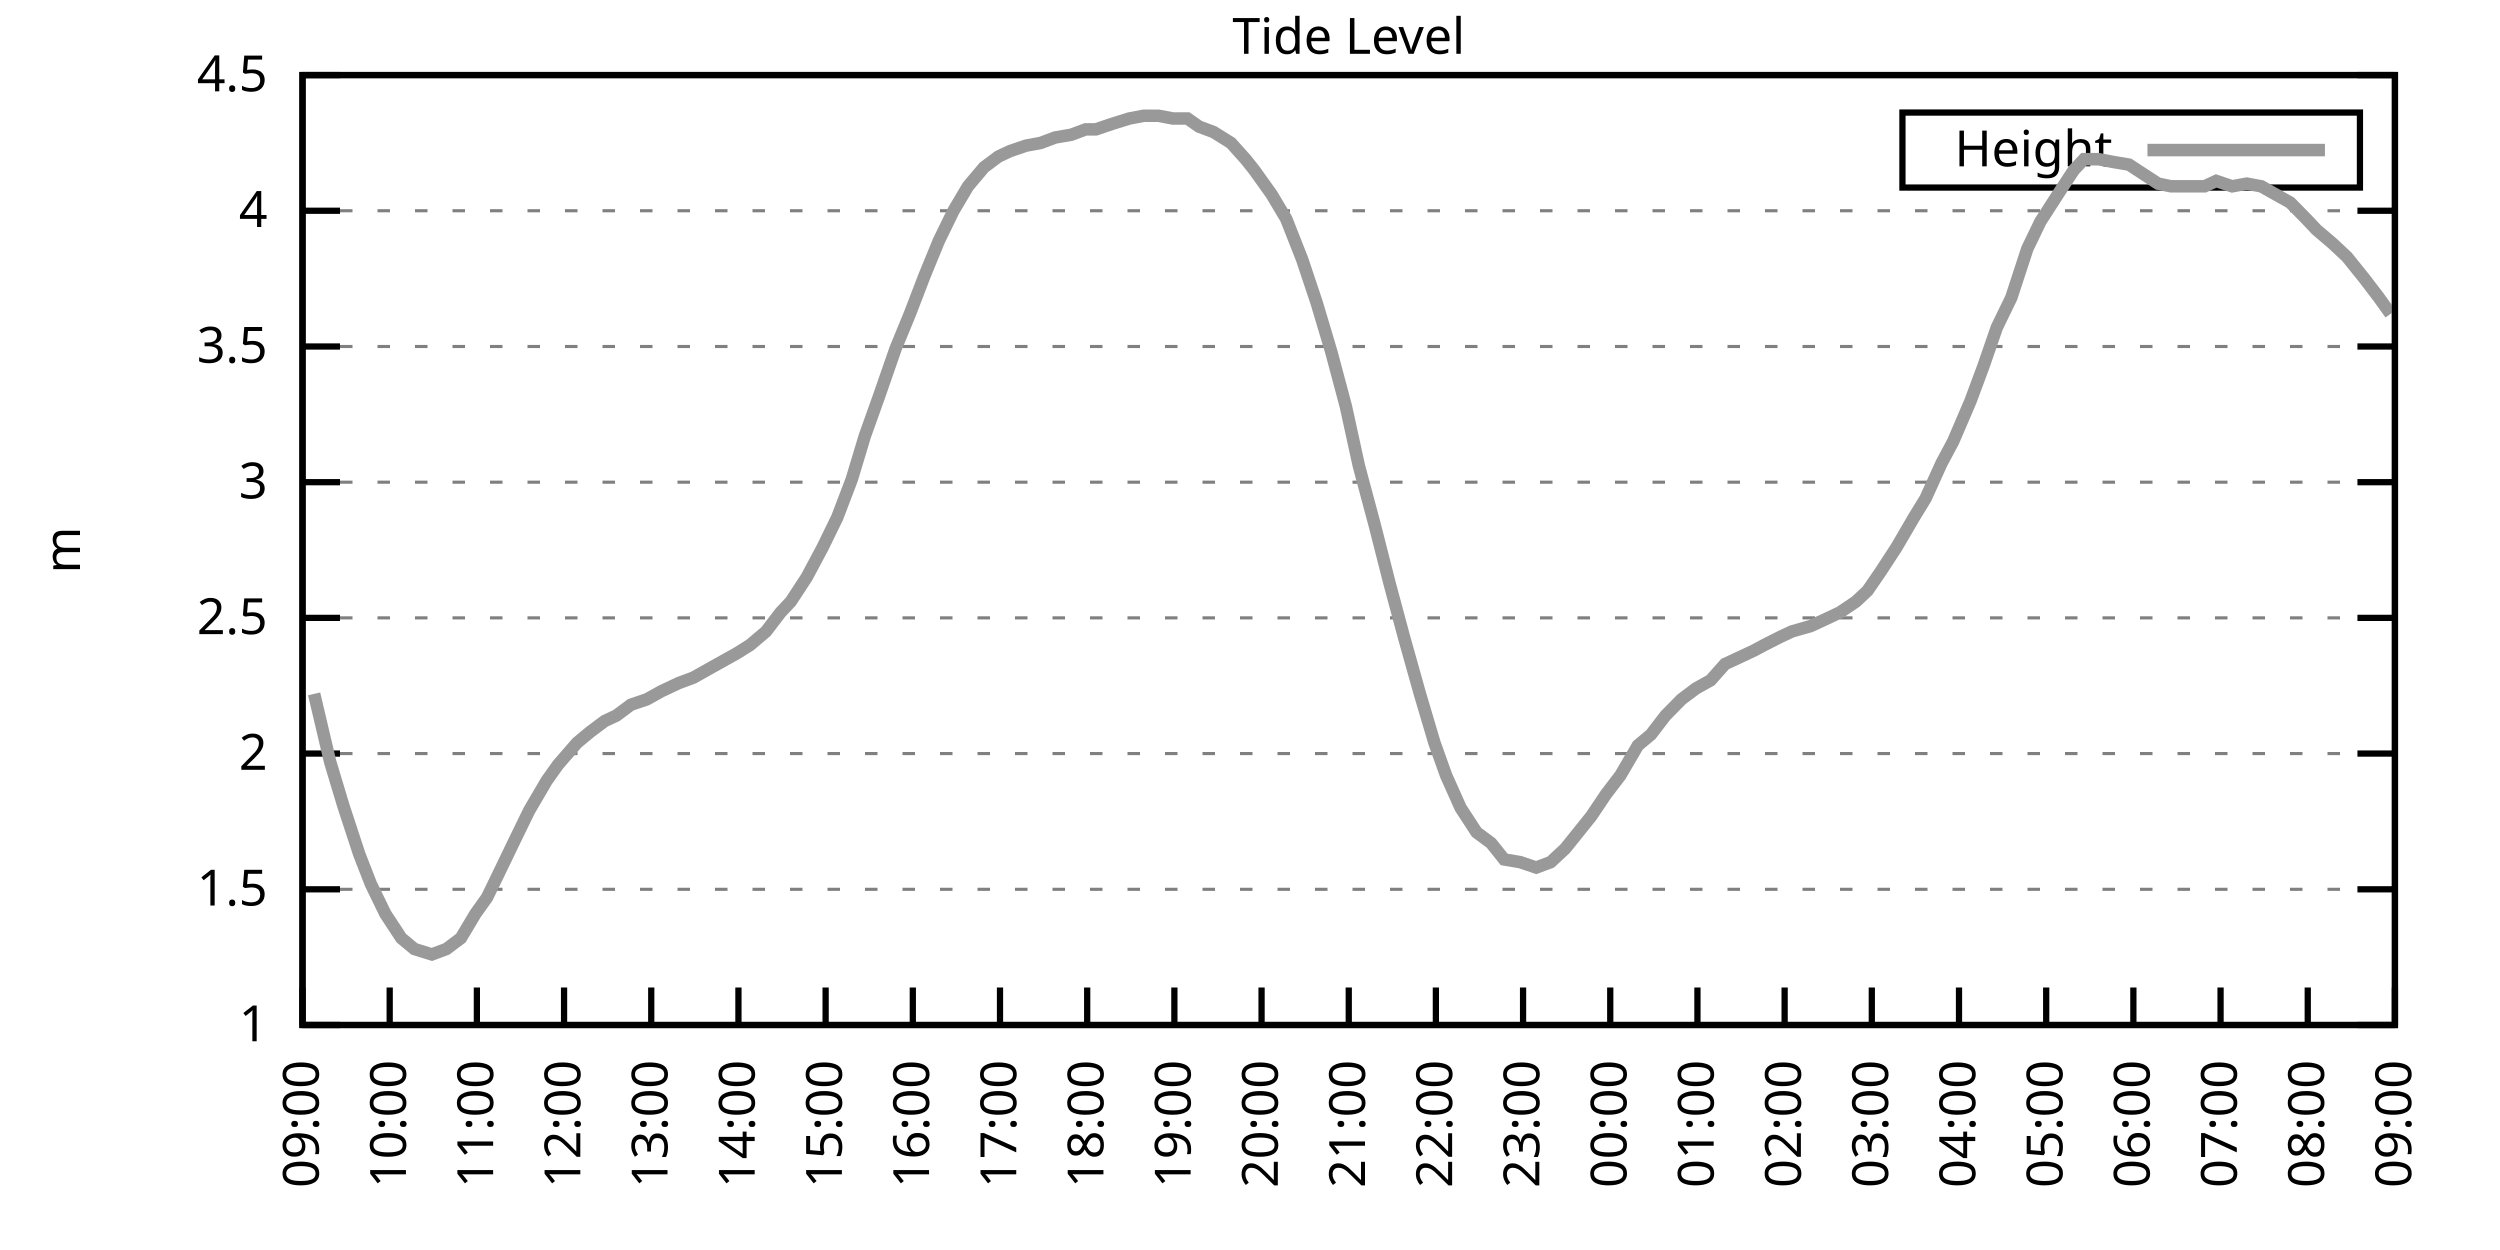
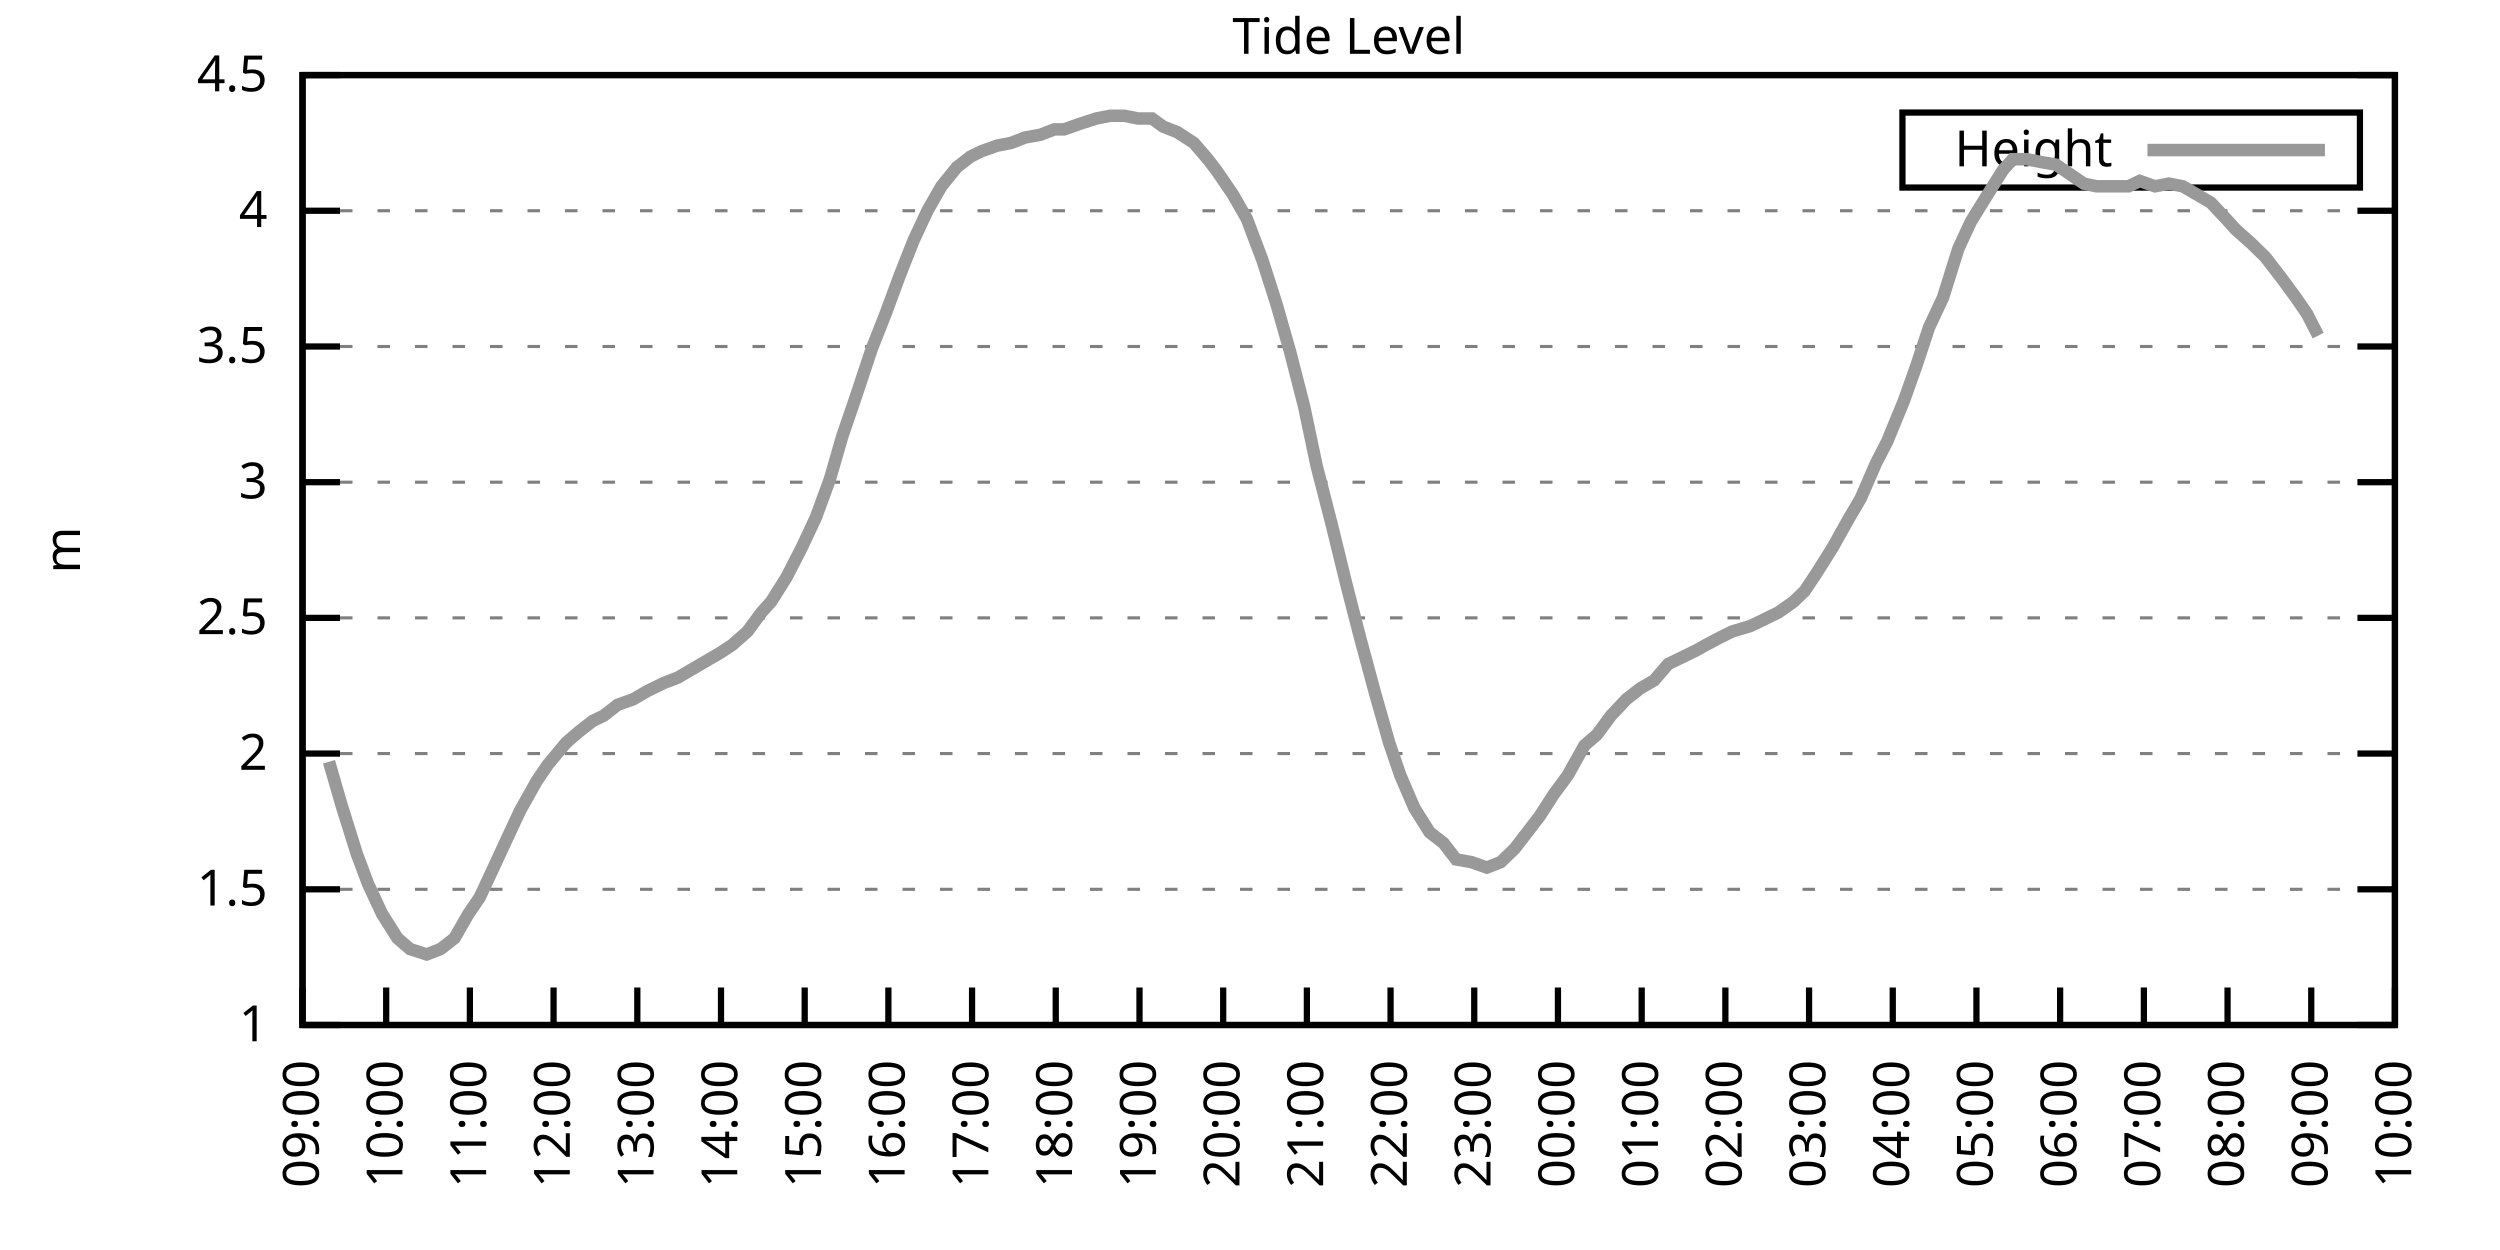
<svg xmlns="http://www.w3.org/2000/svg" xmlns:xlink="http://www.w3.org/1999/xlink" width="400" height="200" viewBox="0 0 400 200">
  <g id="gnuplot_canvas">
    <rect x="0" y="0" width="400" height="200" fill="none" />
    <defs>
      <circle id="gpDot" r="0.5" stroke-width="0.5" stroke="currentColor" />
      <path id="gpPt0" stroke-width="0.333" stroke="currentColor" d="M-1,0 h2 M0,-1 v2" />
      <path id="gpPt1" stroke-width="0.333" stroke="currentColor" d="M-1,-1 L1,1 M1,-1 L-1,1" />
      <path id="gpPt2" stroke-width="0.333" stroke="currentColor" d="M-1,0 L1,0 M0,-1 L0,1 M-1,-1 L1,1 M-1,1 L1,-1" />
      <rect id="gpPt3" stroke-width="0.333" stroke="currentColor" x="-1" y="-1" width="2" height="2" />
      <rect id="gpPt4" stroke-width="0.333" stroke="currentColor" fill="currentColor" x="-1" y="-1" width="2" height="2" />
      <circle id="gpPt5" stroke-width="0.333" stroke="currentColor" cx="0" cy="0" r="1" />
      <use xlink:href="#gpPt5" id="gpPt6" fill="currentColor" stroke="none" />
      <path id="gpPt7" stroke-width="0.333" stroke="currentColor" d="M0,-1.33 L-1.33,0.67 L1.33,0.67 z" />
      <use xlink:href="#gpPt7" id="gpPt8" fill="currentColor" stroke="none" />
      <use xlink:href="#gpPt7" id="gpPt9" stroke="currentColor" transform="rotate(180)" />
      <use xlink:href="#gpPt9" id="gpPt10" fill="currentColor" stroke="none" />
      <use xlink:href="#gpPt3" id="gpPt11" stroke="currentColor" transform="rotate(45)" />
      <use xlink:href="#gpPt11" id="gpPt12" fill="currentColor" stroke="none" />
      <path id="gpPt13" stroke-width="0.333" stroke="currentColor" d="M0,1.330 L1.265,0.411 L0.782,-1.067 L-0.782,-1.076 L-1.265,0.411 z" />
      <use xlink:href="#gpPt13" id="gpPt14" fill="currentColor" stroke="none" />
      <filter id="textbox" filterUnits="objectBoundingBox" x="0" y="0" height="1" width="1">
        <feFlood flood-color="white" flood-opacity="1" result="bgnd" />
        <feComposite in="SourceGraphic" in2="bgnd" operator="atop" />
      </filter>
      <filter id="greybox" filterUnits="objectBoundingBox" x="0" y="0" height="1" width="1">
        <feFlood flood-color="lightgrey" flood-opacity="1" result="grey" />
        <feComposite in="SourceGraphic" in2="grey" operator="atop" />
      </filter>
    </defs>
    <g fill="none" color="white" stroke="currentColor" stroke-width="1.00" stroke-linecap="butt" stroke-linejoin="miter">
</g>
    <g fill="none" color="black" stroke="currentColor" stroke-width="1.00" stroke-linecap="butt" stroke-linejoin="miter">
      <g stroke="none" shape-rendering="crispEdges">
        <polygon fill="rgb(255, 255, 255)" points="48.40,164.00 383.18,164.00 383.18,12.02 48.40,12.02 " />
      </g>
    </g>
    <g fill="none" color="black" stroke="currentColor" stroke-width="1.00" stroke-linecap="butt" stroke-linejoin="miter">
</g>
    <g fill="none" color="black" stroke="black" stroke-width="0.50" stroke-linecap="butt" stroke-linejoin="miter">
</g>
    <g fill="none" color="gray" stroke="currentColor" stroke-width="0.50" stroke-linecap="butt" stroke-linejoin="miter">
      <path stroke="gray" stroke-dasharray="2,4" class="gridline" d="M48.40,164.00 L383.19,164.00  " />
    </g>
    <g fill="none" color="gray" stroke="gray" stroke-width="1.00" stroke-linecap="butt" stroke-linejoin="miter">
</g>
    <g fill="none" color="black" stroke="currentColor" stroke-width="1.00" stroke-linecap="butt" stroke-linejoin="miter">
      <path stroke="black" d="M48.40,164.00 L54.40,164.00 M383.19,164.00 L377.19,164.00  " />
      <g transform="translate(42.80,166.60)" stroke="none" fill="black" font-family="Sans" font-size="8.00" text-anchor="end">
        <text>
          <tspan font-family="Sans"> 1</tspan>
        </text>
      </g>
    </g>
    <g fill="none" color="black" stroke="currentColor" stroke-width="1.00" stroke-linecap="butt" stroke-linejoin="miter">
</g>
    <g fill="none" color="black" stroke="black" stroke-width="0.50" stroke-linecap="butt" stroke-linejoin="miter">
</g>
    <g fill="none" color="gray" stroke="currentColor" stroke-width="0.50" stroke-linecap="butt" stroke-linejoin="miter">
      <path stroke="gray" stroke-dasharray="2,4" class="gridline" d="M48.40,142.29 L383.19,142.29  " />
    </g>
    <g fill="none" color="gray" stroke="gray" stroke-width="1.00" stroke-linecap="butt" stroke-linejoin="miter">
</g>
    <g fill="none" color="black" stroke="currentColor" stroke-width="1.00" stroke-linecap="butt" stroke-linejoin="miter">
      <path stroke="black" d="M48.40,142.29 L54.40,142.29 M383.19,142.29 L377.19,142.29  " />
      <g transform="translate(42.80,144.89)" stroke="none" fill="black" font-family="Sans" font-size="8.00" text-anchor="end">
        <text>
          <tspan font-family="Sans"> 1.5</tspan>
        </text>
      </g>
    </g>
    <g fill="none" color="black" stroke="currentColor" stroke-width="1.00" stroke-linecap="butt" stroke-linejoin="miter">
</g>
    <g fill="none" color="black" stroke="black" stroke-width="0.50" stroke-linecap="butt" stroke-linejoin="miter">
</g>
    <g fill="none" color="gray" stroke="currentColor" stroke-width="0.50" stroke-linecap="butt" stroke-linejoin="miter">
      <path stroke="gray" stroke-dasharray="2,4" class="gridline" d="M48.40,120.57 L383.19,120.57  " />
    </g>
    <g fill="none" color="gray" stroke="gray" stroke-width="1.00" stroke-linecap="butt" stroke-linejoin="miter">
</g>
    <g fill="none" color="black" stroke="currentColor" stroke-width="1.00" stroke-linecap="butt" stroke-linejoin="miter">
      <path stroke="black" d="M48.40,120.57 L54.40,120.57 M383.19,120.57 L377.19,120.57  " />
      <g transform="translate(42.80,123.17)" stroke="none" fill="black" font-family="Sans" font-size="8.00" text-anchor="end">
        <text>
          <tspan font-family="Sans"> 2</tspan>
        </text>
      </g>
    </g>
    <g fill="none" color="black" stroke="currentColor" stroke-width="1.00" stroke-linecap="butt" stroke-linejoin="miter">
</g>
    <g fill="none" color="black" stroke="black" stroke-width="0.50" stroke-linecap="butt" stroke-linejoin="miter">
</g>
    <g fill="none" color="gray" stroke="currentColor" stroke-width="0.50" stroke-linecap="butt" stroke-linejoin="miter">
      <path stroke="gray" stroke-dasharray="2,4" class="gridline" d="M48.40,98.86 L383.19,98.86  " />
    </g>
    <g fill="none" color="gray" stroke="gray" stroke-width="1.00" stroke-linecap="butt" stroke-linejoin="miter">
</g>
    <g fill="none" color="black" stroke="currentColor" stroke-width="1.00" stroke-linecap="butt" stroke-linejoin="miter">
      <path stroke="black" d="M48.40,98.86 L54.40,98.86 M383.19,98.86 L377.19,98.86  " />
      <g transform="translate(42.80,101.46)" stroke="none" fill="black" font-family="Sans" font-size="8.00" text-anchor="end">
        <text>
          <tspan font-family="Sans"> 2.5</tspan>
        </text>
      </g>
    </g>
    <g fill="none" color="black" stroke="currentColor" stroke-width="1.00" stroke-linecap="butt" stroke-linejoin="miter">
</g>
    <g fill="none" color="black" stroke="black" stroke-width="0.50" stroke-linecap="butt" stroke-linejoin="miter">
</g>
    <g fill="none" color="gray" stroke="currentColor" stroke-width="0.50" stroke-linecap="butt" stroke-linejoin="miter">
      <path stroke="gray" stroke-dasharray="2,4" class="gridline" d="M48.40,77.15 L383.19,77.15  " />
    </g>
    <g fill="none" color="gray" stroke="gray" stroke-width="1.00" stroke-linecap="butt" stroke-linejoin="miter">
</g>
    <g fill="none" color="black" stroke="currentColor" stroke-width="1.00" stroke-linecap="butt" stroke-linejoin="miter">
      <path stroke="black" d="M48.40,77.15 L54.40,77.15 M383.19,77.15 L377.19,77.15  " />
      <g transform="translate(42.80,79.75)" stroke="none" fill="black" font-family="Sans" font-size="8.00" text-anchor="end">
        <text>
          <tspan font-family="Sans"> 3</tspan>
        </text>
      </g>
    </g>
    <g fill="none" color="black" stroke="currentColor" stroke-width="1.00" stroke-linecap="butt" stroke-linejoin="miter">
</g>
    <g fill="none" color="black" stroke="black" stroke-width="0.50" stroke-linecap="butt" stroke-linejoin="miter">
</g>
    <g fill="none" color="gray" stroke="currentColor" stroke-width="0.50" stroke-linecap="butt" stroke-linejoin="miter">
      <path stroke="gray" stroke-dasharray="2,4" class="gridline" d="M48.40,55.44 L383.19,55.44  " />
    </g>
    <g fill="none" color="gray" stroke="gray" stroke-width="1.00" stroke-linecap="butt" stroke-linejoin="miter">
</g>
    <g fill="none" color="black" stroke="currentColor" stroke-width="1.00" stroke-linecap="butt" stroke-linejoin="miter">
      <path stroke="black" d="M48.40,55.44 L54.40,55.44 M383.19,55.44 L377.19,55.44  " />
      <g transform="translate(42.80,58.04)" stroke="none" fill="black" font-family="Sans" font-size="8.00" text-anchor="end">
        <text>
          <tspan font-family="Sans"> 3.5</tspan>
        </text>
      </g>
    </g>
    <g fill="none" color="black" stroke="currentColor" stroke-width="1.00" stroke-linecap="butt" stroke-linejoin="miter">
</g>
    <g fill="none" color="black" stroke="black" stroke-width="0.50" stroke-linecap="butt" stroke-linejoin="miter">
</g>
    <g fill="none" color="gray" stroke="currentColor" stroke-width="0.50" stroke-linecap="butt" stroke-linejoin="miter">
      <path stroke="gray" stroke-dasharray="2,4" class="gridline" d="M48.40,33.72 L383.19,33.72  " />
    </g>
    <g fill="none" color="gray" stroke="gray" stroke-width="1.00" stroke-linecap="butt" stroke-linejoin="miter">
</g>
    <g fill="none" color="black" stroke="currentColor" stroke-width="1.00" stroke-linecap="butt" stroke-linejoin="miter">
      <path stroke="black" d="M48.40,33.72 L54.40,33.72 M383.19,33.72 L377.19,33.72  " />
      <g transform="translate(42.80,36.32)" stroke="none" fill="black" font-family="Sans" font-size="8.00" text-anchor="end">
        <text>
          <tspan font-family="Sans"> 4</tspan>
        </text>
      </g>
    </g>
    <g fill="none" color="black" stroke="currentColor" stroke-width="1.00" stroke-linecap="butt" stroke-linejoin="miter">
</g>
    <g fill="none" color="black" stroke="black" stroke-width="0.50" stroke-linecap="butt" stroke-linejoin="miter">
</g>
    <g fill="none" color="gray" stroke="currentColor" stroke-width="0.50" stroke-linecap="butt" stroke-linejoin="miter">
      <path stroke="gray" stroke-dasharray="2,4" class="gridline" d="M48.40,12.01 L383.19,12.01  " />
    </g>
    <g fill="none" color="gray" stroke="gray" stroke-width="1.00" stroke-linecap="butt" stroke-linejoin="miter">
</g>
    <g fill="none" color="black" stroke="currentColor" stroke-width="1.00" stroke-linecap="butt" stroke-linejoin="miter">
      <path stroke="black" d="M48.40,12.01 L54.40,12.01 M383.19,12.01 L377.19,12.01  " />
      <g transform="translate(42.80,14.61)" stroke="none" fill="black" font-family="Sans" font-size="8.00" text-anchor="end">
        <text>
          <tspan font-family="Sans"> 4.5</tspan>
        </text>
      </g>
    </g>
    <g fill="none" color="black" stroke="currentColor" stroke-width="1.00" stroke-linecap="butt" stroke-linejoin="miter">
      <path stroke="black" d="M48.40,164.00 L48.40,158.00  " />
      <g transform="translate(51.00,169.60) rotate(270.00)" stroke="none" fill="black" font-family="Sans" font-size="8.00" text-anchor="end">
        <text>
          <tspan font-family="Sans">09:00</tspan>
        </text>
      </g>
    </g>
    <g fill="none" color="black" stroke="currentColor" stroke-width="1.00" stroke-linecap="butt" stroke-linejoin="miter">
-       <path stroke="black" d="M62.35,164.00 L62.35,158.00  " />
-       <g transform="translate(64.95,169.60) rotate(270.00)" stroke="none" fill="black" font-family="Sans" font-size="8.00" text-anchor="end">
+       <path stroke="black" d="M61.79,164.00 L61.79,158.00  " />
+       <g transform="translate(64.39,169.60) rotate(270.00)" stroke="none" fill="black" font-family="Sans" font-size="8.00" text-anchor="end">
        <text>
          <tspan font-family="Sans">10:00</tspan>
        </text>
      </g>
    </g>
    <g fill="none" color="black" stroke="currentColor" stroke-width="1.00" stroke-linecap="butt" stroke-linejoin="miter">
-       <path stroke="black" d="M76.30,164.00 L76.30,158.00  " />
-       <g transform="translate(78.90,169.60) rotate(270.00)" stroke="none" fill="black" font-family="Sans" font-size="8.00" text-anchor="end">
+       <path stroke="black" d="M75.18,164.00 L75.18,158.00  " />
+       <g transform="translate(77.78,169.60) rotate(270.00)" stroke="none" fill="black" font-family="Sans" font-size="8.00" text-anchor="end">
        <text>
          <tspan font-family="Sans">11:00</tspan>
        </text>
      </g>
    </g>
    <g fill="none" color="black" stroke="currentColor" stroke-width="1.00" stroke-linecap="butt" stroke-linejoin="miter">
-       <path stroke="black" d="M90.25,164.00 L90.25,158.00  " />
-       <g transform="translate(92.85,169.60) rotate(270.00)" stroke="none" fill="black" font-family="Sans" font-size="8.00" text-anchor="end">
+       <path stroke="black" d="M88.57,164.00 L88.57,158.00  " />
+       <g transform="translate(91.17,169.60) rotate(270.00)" stroke="none" fill="black" font-family="Sans" font-size="8.00" text-anchor="end">
        <text>
          <tspan font-family="Sans">12:00</tspan>
        </text>
      </g>
    </g>
    <g fill="none" color="black" stroke="currentColor" stroke-width="1.00" stroke-linecap="butt" stroke-linejoin="miter">
-       <path stroke="black" d="M104.20,164.00 L104.20,158.00  " />
-       <g transform="translate(106.80,169.60) rotate(270.00)" stroke="none" fill="black" font-family="Sans" font-size="8.00" text-anchor="end">
+       <path stroke="black" d="M101.97,164.00 L101.97,158.00  " />
+       <g transform="translate(104.57,169.60) rotate(270.00)" stroke="none" fill="black" font-family="Sans" font-size="8.00" text-anchor="end">
        <text>
          <tspan font-family="Sans">13:00</tspan>
        </text>
      </g>
    </g>
    <g fill="none" color="black" stroke="currentColor" stroke-width="1.00" stroke-linecap="butt" stroke-linejoin="miter">
-       <path stroke="black" d="M118.15,164.00 L118.15,158.00  " />
-       <g transform="translate(120.75,169.60) rotate(270.00)" stroke="none" fill="black" font-family="Sans" font-size="8.00" text-anchor="end">
+       <path stroke="black" d="M115.36,164.00 L115.36,158.00  " />
+       <g transform="translate(117.96,169.60) rotate(270.00)" stroke="none" fill="black" font-family="Sans" font-size="8.00" text-anchor="end">
        <text>
          <tspan font-family="Sans">14:00</tspan>
        </text>
      </g>
    </g>
    <g fill="none" color="black" stroke="currentColor" stroke-width="1.00" stroke-linecap="butt" stroke-linejoin="miter">
-       <path stroke="black" d="M132.10,164.00 L132.10,158.00  " />
-       <g transform="translate(134.70,169.60) rotate(270.00)" stroke="none" fill="black" font-family="Sans" font-size="8.00" text-anchor="end">
+       <path stroke="black" d="M128.75,164.00 L128.75,158.00  " />
+       <g transform="translate(131.35,169.60) rotate(270.00)" stroke="none" fill="black" font-family="Sans" font-size="8.00" text-anchor="end">
        <text>
          <tspan font-family="Sans">15:00</tspan>
        </text>
      </g>
    </g>
    <g fill="none" color="black" stroke="currentColor" stroke-width="1.00" stroke-linecap="butt" stroke-linejoin="miter">
-       <path stroke="black" d="M146.05,164.00 L146.05,158.00  " />
-       <g transform="translate(148.65,169.60) rotate(270.00)" stroke="none" fill="black" font-family="Sans" font-size="8.00" text-anchor="end">
+       <path stroke="black" d="M142.14,164.00 L142.14,158.00  " />
+       <g transform="translate(144.74,169.60) rotate(270.00)" stroke="none" fill="black" font-family="Sans" font-size="8.00" text-anchor="end">
        <text>
          <tspan font-family="Sans">16:00</tspan>
        </text>
      </g>
    </g>
    <g fill="none" color="black" stroke="currentColor" stroke-width="1.00" stroke-linecap="butt" stroke-linejoin="miter">
-       <path stroke="black" d="M160.00,164.00 L160.00,158.00  " />
-       <g transform="translate(162.60,169.60) rotate(270.00)" stroke="none" fill="black" font-family="Sans" font-size="8.00" text-anchor="end">
+       <path stroke="black" d="M155.53,164.00 L155.53,158.00  " />
+       <g transform="translate(158.13,169.60) rotate(270.00)" stroke="none" fill="black" font-family="Sans" font-size="8.00" text-anchor="end">
        <text>
          <tspan font-family="Sans">17:00</tspan>
        </text>
      </g>
    </g>
    <g fill="none" color="black" stroke="currentColor" stroke-width="1.00" stroke-linecap="butt" stroke-linejoin="miter">
-       <path stroke="black" d="M173.95,164.00 L173.95,158.00  " />
-       <g transform="translate(176.55,169.60) rotate(270.00)" stroke="none" fill="black" font-family="Sans" font-size="8.00" text-anchor="end">
+       <path stroke="black" d="M168.92,164.00 L168.92,158.00  " />
+       <g transform="translate(171.52,169.60) rotate(270.00)" stroke="none" fill="black" font-family="Sans" font-size="8.00" text-anchor="end">
        <text>
          <tspan font-family="Sans">18:00</tspan>
        </text>
      </g>
    </g>
    <g fill="none" color="black" stroke="currentColor" stroke-width="1.00" stroke-linecap="butt" stroke-linejoin="miter">
-       <path stroke="black" d="M187.90,164.00 L187.90,158.00  " />
-       <g transform="translate(190.50,169.60) rotate(270.00)" stroke="none" fill="black" font-family="Sans" font-size="8.00" text-anchor="end">
+       <path stroke="black" d="M182.32,164.00 L182.32,158.00  " />
+       <g transform="translate(184.92,169.60) rotate(270.00)" stroke="none" fill="black" font-family="Sans" font-size="8.00" text-anchor="end">
        <text>
          <tspan font-family="Sans">19:00</tspan>
        </text>
      </g>
    </g>
    <g fill="none" color="black" stroke="currentColor" stroke-width="1.00" stroke-linecap="butt" stroke-linejoin="miter">
-       <path stroke="black" d="M201.85,164.00 L201.85,158.00  " />
-       <g transform="translate(204.45,169.60) rotate(270.00)" stroke="none" fill="black" font-family="Sans" font-size="8.00" text-anchor="end">
+       <path stroke="black" d="M195.71,164.00 L195.71,158.00  " />
+       <g transform="translate(198.31,169.60) rotate(270.00)" stroke="none" fill="black" font-family="Sans" font-size="8.00" text-anchor="end">
        <text>
          <tspan font-family="Sans">20:00</tspan>
        </text>
      </g>
    </g>
    <g fill="none" color="black" stroke="currentColor" stroke-width="1.00" stroke-linecap="butt" stroke-linejoin="miter">
-       <path stroke="black" d="M215.80,164.00 L215.80,158.00  " />
-       <g transform="translate(218.40,169.60) rotate(270.00)" stroke="none" fill="black" font-family="Sans" font-size="8.00" text-anchor="end">
+       <path stroke="black" d="M209.10,164.00 L209.10,158.00  " />
+       <g transform="translate(211.70,169.60) rotate(270.00)" stroke="none" fill="black" font-family="Sans" font-size="8.00" text-anchor="end">
        <text>
          <tspan font-family="Sans">21:00</tspan>
        </text>
      </g>
    </g>
    <g fill="none" color="black" stroke="currentColor" stroke-width="1.00" stroke-linecap="butt" stroke-linejoin="miter">
-       <path stroke="black" d="M229.74,164.00 L229.74,158.00  " />
-       <g transform="translate(232.34,169.60) rotate(270.00)" stroke="none" fill="black" font-family="Sans" font-size="8.00" text-anchor="end">
+       <path stroke="black" d="M222.49,164.00 L222.49,158.00  " />
+       <g transform="translate(225.09,169.60) rotate(270.00)" stroke="none" fill="black" font-family="Sans" font-size="8.00" text-anchor="end">
        <text>
          <tspan font-family="Sans">22:00</tspan>
        </text>
      </g>
    </g>
    <g fill="none" color="black" stroke="currentColor" stroke-width="1.00" stroke-linecap="butt" stroke-linejoin="miter">
-       <path stroke="black" d="M243.69,164.00 L243.69,158.00  " />
-       <g transform="translate(246.29,169.60) rotate(270.00)" stroke="none" fill="black" font-family="Sans" font-size="8.00" text-anchor="end">
+       <path stroke="black" d="M235.88,164.00 L235.88,158.00  " />
+       <g transform="translate(238.48,169.60) rotate(270.00)" stroke="none" fill="black" font-family="Sans" font-size="8.00" text-anchor="end">
        <text>
          <tspan font-family="Sans">23:00</tspan>
        </text>
      </g>
    </g>
    <g fill="none" color="black" stroke="currentColor" stroke-width="1.00" stroke-linecap="butt" stroke-linejoin="miter">
-       <path stroke="black" d="M257.64,164.00 L257.64,158.00  " />
-       <g transform="translate(260.24,169.60) rotate(270.00)" stroke="none" fill="black" font-family="Sans" font-size="8.00" text-anchor="end">
+       <path stroke="black" d="M249.27,164.00 L249.27,158.00  " />
+       <g transform="translate(251.87,169.60) rotate(270.00)" stroke="none" fill="black" font-family="Sans" font-size="8.00" text-anchor="end">
        <text>
          <tspan font-family="Sans">00:00</tspan>
        </text>
      </g>
    </g>
    <g fill="none" color="black" stroke="currentColor" stroke-width="1.00" stroke-linecap="butt" stroke-linejoin="miter">
-       <path stroke="black" d="M271.59,164.00 L271.59,158.00  " />
-       <g transform="translate(274.19,169.60) rotate(270.00)" stroke="none" fill="black" font-family="Sans" font-size="8.00" text-anchor="end">
+       <path stroke="black" d="M262.67,164.00 L262.67,158.00  " />
+       <g transform="translate(265.27,169.60) rotate(270.00)" stroke="none" fill="black" font-family="Sans" font-size="8.00" text-anchor="end">
        <text>
          <tspan font-family="Sans">01:00</tspan>
        </text>
      </g>
    </g>
    <g fill="none" color="black" stroke="currentColor" stroke-width="1.00" stroke-linecap="butt" stroke-linejoin="miter">
-       <path stroke="black" d="M285.54,164.00 L285.54,158.00  " />
-       <g transform="translate(288.14,169.60) rotate(270.00)" stroke="none" fill="black" font-family="Sans" font-size="8.00" text-anchor="end">
+       <path stroke="black" d="M276.06,164.00 L276.06,158.00  " />
+       <g transform="translate(278.66,169.60) rotate(270.00)" stroke="none" fill="black" font-family="Sans" font-size="8.00" text-anchor="end">
        <text>
          <tspan font-family="Sans">02:00</tspan>
        </text>
      </g>
    </g>
    <g fill="none" color="black" stroke="currentColor" stroke-width="1.00" stroke-linecap="butt" stroke-linejoin="miter">
-       <path stroke="black" d="M299.49,164.00 L299.49,158.00  " />
-       <g transform="translate(302.09,169.60) rotate(270.00)" stroke="none" fill="black" font-family="Sans" font-size="8.00" text-anchor="end">
+       <path stroke="black" d="M289.45,164.00 L289.45,158.00  " />
+       <g transform="translate(292.05,169.60) rotate(270.00)" stroke="none" fill="black" font-family="Sans" font-size="8.00" text-anchor="end">
        <text>
          <tspan font-family="Sans">03:00</tspan>
        </text>
      </g>
    </g>
    <g fill="none" color="black" stroke="currentColor" stroke-width="1.00" stroke-linecap="butt" stroke-linejoin="miter">
-       <path stroke="black" d="M313.44,164.00 L313.44,158.00  " />
-       <g transform="translate(316.04,169.60) rotate(270.00)" stroke="none" fill="black" font-family="Sans" font-size="8.00" text-anchor="end">
+       <path stroke="black" d="M302.84,164.00 L302.84,158.00  " />
+       <g transform="translate(305.44,169.60) rotate(270.00)" stroke="none" fill="black" font-family="Sans" font-size="8.00" text-anchor="end">
        <text>
          <tspan font-family="Sans">04:00</tspan>
        </text>
      </g>
    </g>
    <g fill="none" color="black" stroke="currentColor" stroke-width="1.00" stroke-linecap="butt" stroke-linejoin="miter">
-       <path stroke="black" d="M327.39,164.00 L327.39,158.00  " />
-       <g transform="translate(329.99,169.60) rotate(270.00)" stroke="none" fill="black" font-family="Sans" font-size="8.00" text-anchor="end">
+       <path stroke="black" d="M316.23,164.00 L316.23,158.00  " />
+       <g transform="translate(318.83,169.60) rotate(270.00)" stroke="none" fill="black" font-family="Sans" font-size="8.00" text-anchor="end">
        <text>
          <tspan font-family="Sans">05:00</tspan>
        </text>
      </g>
    </g>
    <g fill="none" color="black" stroke="currentColor" stroke-width="1.00" stroke-linecap="butt" stroke-linejoin="miter">
-       <path stroke="black" d="M341.34,164.00 L341.34,158.00  " />
-       <g transform="translate(343.94,169.60) rotate(270.00)" stroke="none" fill="black" font-family="Sans" font-size="8.00" text-anchor="end">
+       <path stroke="black" d="M329.62,164.00 L329.62,158.00  " />
+       <g transform="translate(332.22,169.60) rotate(270.00)" stroke="none" fill="black" font-family="Sans" font-size="8.00" text-anchor="end">
        <text>
          <tspan font-family="Sans">06:00</tspan>
        </text>
      </g>
    </g>
    <g fill="none" color="black" stroke="currentColor" stroke-width="1.00" stroke-linecap="butt" stroke-linejoin="miter">
-       <path stroke="black" d="M355.29,164.00 L355.29,158.00  " />
-       <g transform="translate(357.89,169.60) rotate(270.00)" stroke="none" fill="black" font-family="Sans" font-size="8.00" text-anchor="end">
+       <path stroke="black" d="M343.02,164.00 L343.02,158.00  " />
+       <g transform="translate(345.62,169.60) rotate(270.00)" stroke="none" fill="black" font-family="Sans" font-size="8.00" text-anchor="end">
        <text>
          <tspan font-family="Sans">07:00</tspan>
        </text>
      </g>
    </g>
    <g fill="none" color="black" stroke="currentColor" stroke-width="1.00" stroke-linecap="butt" stroke-linejoin="miter">
-       <path stroke="black" d="M369.24,164.00 L369.24,158.00  " />
-       <g transform="translate(371.84,169.60) rotate(270.00)" stroke="none" fill="black" font-family="Sans" font-size="8.00" text-anchor="end">
+       <path stroke="black" d="M356.41,164.00 L356.41,158.00  " />
+       <g transform="translate(359.01,169.60) rotate(270.00)" stroke="none" fill="black" font-family="Sans" font-size="8.00" text-anchor="end">
        <text>
          <tspan font-family="Sans">08:00</tspan>
+         </text>
+       </g>
+     </g>
+     <g fill="none" color="black" stroke="currentColor" stroke-width="1.00" stroke-linecap="butt" stroke-linejoin="miter">
+       <path stroke="black" d="M369.80,164.00 L369.80,158.00  " />
+       <g transform="translate(372.40,169.60) rotate(270.00)" stroke="none" fill="black" font-family="Sans" font-size="8.00" text-anchor="end">
+         <text>
+           <tspan font-family="Sans">09:00</tspan>
        </text>
      </g>
    </g>
    <g fill="none" color="black" stroke="currentColor" stroke-width="1.00" stroke-linecap="butt" stroke-linejoin="miter">
      <path stroke="black" d="M383.19,164.00 L383.19,158.00  " />
      <g transform="translate(385.79,169.60) rotate(270.00)" stroke="none" fill="black" font-family="Sans" font-size="8.00" text-anchor="end">
        <text>
-           <tspan font-family="Sans">09:00</tspan>
+           <tspan font-family="Sans">10:00</tspan>
        </text>
      </g>
    </g>
    <g fill="none" color="black" stroke="currentColor" stroke-width="1.00" stroke-linecap="butt" stroke-linejoin="miter">
</g>
    <g fill="none" color="black" stroke="currentColor" stroke-width="1.00" stroke-linecap="butt" stroke-linejoin="miter">
      <path stroke="black" d="M48.40,12.01 L48.40,164.00 L383.19,164.00 L383.19,12.01 L48.40,12.01 Z  " />
    </g>
    <g fill="none" color="black" stroke="currentColor" stroke-width="1.00" stroke-linecap="butt" stroke-linejoin="miter">
</g>
    <g fill="none" color="black" stroke="currentColor" stroke-width="1.00" stroke-linecap="butt" stroke-linejoin="miter">
      <path stroke="black" d="M304.39,30.01 L304.39,18.01 L377.59,18.01 L377.59,30.01 L304.39,30.01 Z  " />
    </g>
    <g id="Tide_level_plot_1">
      <g fill="none" color="white" stroke="black" stroke-width="2.00" stroke-linecap="butt" stroke-linejoin="miter">
</g>
      <g fill="none" color="black" stroke="currentColor" stroke-width="2.00" stroke-linecap="butt" stroke-linejoin="miter">
        <g transform="translate(337.99,26.61)" stroke="none" fill="black" font-family="Sans" font-size="8.00" text-anchor="end">
          <text>
            <tspan font-family="Sans">Height</tspan>
          </text>
        </g>
      </g>
      <g fill="none" color="black" stroke="currentColor" stroke-width="2.00" stroke-linecap="butt" stroke-linejoin="miter">
-         <path stroke="rgb(153, 153, 153)" d="M343.59,24.01 L371.99,24.01 M50.26,111.02 L52.82,121.88 L54.91,128.83 L57.47,136.64 L59.33,141.42 L61.65,146.20   L64.21,150.10 L66.30,151.84 L69.09,152.71 L71.42,151.84 L73.74,150.10 L76.07,146.20 L77.93,143.59 L80.25,138.81   L82.34,134.47 L84.67,129.69 L87.46,124.92 L89.32,122.31 L92.34,118.84 L94.43,117.10 L96.76,115.36 L98.62,114.49   L100.94,112.76 L103.50,111.89 L105.83,110.59 L108.62,109.28 L110.94,108.42 L113.27,107.11 L115.59,105.81 L117.92,104.51   L120.01,103.20 L122.57,101.03 L124.89,97.99 L126.52,96.26 L129.08,92.35 L131.63,87.57 L133.96,82.79 L136.28,76.71   L138.37,69.77 L140.70,63.25 L143.26,55.87 L145.58,50.22 L147.91,44.15 L150.23,38.50 L152.56,33.72 L154.88,29.81   L157.44,26.77 L159.76,25.04 L161.62,24.17 L164.18,23.30 L166.51,22.87 L168.83,22.00 L171.39,21.56 L173.71,20.70   L175.34,20.70 L177.90,19.83 L180.69,18.96 L183.01,18.52 L185.34,18.52 L187.66,18.96 L189.99,18.96 L191.85,20.26   L194.17,21.13 L196.96,22.87 L199.29,25.47 L200.68,27.21 L203.47,31.12 L205.80,35.03 L208.36,41.54 L210.68,48.49   L213.01,56.30 L215.33,64.99 L217.42,74.54 L219.98,84.10 L222.30,93.22 L224.63,101.90 L227.19,111.02 L229.51,118.84   L231.37,124.05 L233.70,129.26 L236.25,133.17 L238.58,134.90 L240.67,137.51 L243.23,137.94 L245.79,138.81 L248.11,137.94   L250.44,135.77 L252.53,133.17 L254.62,130.56 L256.95,127.09 L259.27,124.05 L262.06,119.27 L264.15,117.53 L266.48,114.49   L269.04,111.89 L271.36,110.15 L273.69,108.85 L276.01,106.24 L277.87,105.38 L280.66,104.07 L282.29,103.20 L284.85,101.90   L286.71,101.03 L289.73,100.16 L291.59,99.30 L294.38,97.99 L296.94,96.26 L298.80,94.52 L300.89,91.48 L303.44,87.57   L306.23,82.79 L308.09,79.75 L310.65,74.11 L312.51,70.63 L315.30,64.12 L317.39,58.48 L319.49,52.40 L321.81,47.62   L324.37,39.80 L326.46,35.46 L329.25,31.12 L331.81,27.21 L333.44,25.47 L335.76,25.47 L338.09,25.91 L340.64,26.34   L345.29,29.38 L347.39,29.81 L350.18,29.81 L352.73,29.81 L354.59,28.95 L357.15,29.81 L359.48,29.38 L361.80,29.81   L364.13,31.12 L366.45,32.42 L369.01,35.03 L370.64,36.76 L373.19,38.93 L375.52,41.11 L378.31,44.58 L380.63,47.62   L382.49,50.22  " />
+         <path stroke="rgb(153, 153, 153)" d="M343.59,24.01 L371.99,24.01 M52.64,121.88 L54.65,128.83 L57.10,136.64 L58.89,141.42 L61.12,146.20 L63.58,150.10   L65.59,151.84 L68.26,152.71 L70.50,151.84 L72.73,150.10 L74.96,146.20 L76.75,143.59 L78.98,138.81 L80.99,134.47   L83.22,129.69 L85.90,124.92 L87.68,122.31 L90.58,118.84 L92.59,117.10 L94.82,115.36 L96.61,114.49 L98.84,112.76   L101.30,111.89 L103.53,110.59 L106.21,109.28 L108.44,108.42 L110.67,107.11 L112.90,105.81 L115.13,104.51 L117.14,103.20   L119.60,101.03 L121.83,97.99 L123.39,96.26 L125.85,92.35 L128.30,87.57 L130.54,82.79 L132.77,76.71 L134.78,69.77   L137.01,63.25 L139.46,55.87 L141.69,50.22 L143.93,44.15 L146.16,38.50 L148.39,33.72 L150.62,29.81 L153.08,26.77   L155.31,25.04 L157.10,24.17 L159.55,23.30 L161.78,22.87 L164.01,22.00 L166.47,21.56 L168.70,20.70 L170.26,20.70   L172.72,19.83 L175.40,18.96 L177.63,18.52 L179.86,18.52 L182.09,18.96 L184.32,18.96 L186.11,20.26 L188.34,21.13   L191.02,22.87 L193.25,25.47 L194.59,27.21 L197.27,31.12 L199.50,35.03 L201.96,41.54 L204.19,48.49 L206.42,56.30   L208.65,64.99 L210.66,74.54 L213.12,84.10 L215.35,93.22 L217.58,101.90 L220.04,111.02 L222.27,118.84 L224.05,124.05   L226.29,129.26 L228.74,133.17 L230.97,134.90 L232.98,137.51 L235.44,137.94 L237.89,138.81 L240.12,137.94 L242.36,135.77   L244.36,133.17 L246.37,130.56 L248.60,127.09 L250.84,124.05 L253.51,119.27 L255.52,117.53 L257.76,114.49 L260.21,111.89   L262.44,110.15 L264.67,108.85 L266.91,106.24 L268.69,105.38 L271.37,104.07 L272.93,103.20 L275.39,101.90 L277.17,101.03   L280.07,100.16 L281.86,99.30 L284.54,97.99 L286.99,96.26 L288.78,94.52 L290.79,91.48 L293.24,87.57 L295.92,82.79   L297.71,79.75 L300.16,74.11 L301.95,70.63 L304.63,64.12 L306.63,58.48 L308.64,52.40 L310.88,47.62 L313.33,39.80   L315.34,35.46 L318.02,31.12 L320.47,27.21 L322.04,25.47 L324.27,25.47 L326.50,25.91 L328.95,26.34 L333.42,29.38   L335.43,29.81 L338.10,29.81 L340.56,29.81 L342.35,28.95 L344.80,29.81 L347.03,29.38 L349.26,29.81 L351.50,31.12   L353.73,32.42 L356.18,35.03 L357.75,36.76 L360.20,38.93 L362.43,41.11 L365.11,44.58 L367.34,47.62 L369.13,50.22   L370.91,53.70  " />
      </g>
    </g>
    <g fill="none" color="black" stroke="currentColor" stroke-width="2.00" stroke-linecap="butt" stroke-linejoin="miter">
</g>
    <g fill="none" color="black" stroke="black" stroke-width="1.00" stroke-linecap="butt" stroke-linejoin="miter">
</g>
    <g fill="none" color="black" stroke="currentColor" stroke-width="1.00" stroke-linecap="butt" stroke-linejoin="miter">
      <path stroke="black" d="M48.40,12.01 L48.40,164.00 L383.19,164.00 L383.19,12.01 L48.40,12.01 Z  " />
      <g transform="translate(12.80,88.01) rotate(270.00)" stroke="none" fill="black" font-family="Sans" font-size="8.00" text-anchor="middle">
        <text>
          <tspan font-family="Sans">m</tspan>
        </text>
      </g>
    </g>
    <g fill="none" color="black" stroke="currentColor" stroke-width="1.00" stroke-linecap="butt" stroke-linejoin="miter">
</g>
    <g fill="none" color="black" stroke="currentColor" stroke-width="1.00" stroke-linecap="butt" stroke-linejoin="miter">
      <g transform="translate(215.79,8.61)" stroke="none" fill="black" font-family="Sans" font-size="8.00" text-anchor="middle">
        <text>
          <tspan font-family="Sans">Tide Level</tspan>
        </text>
      </g>
    </g>
    <g fill="none" color="black" stroke="currentColor" stroke-width="1.00" stroke-linecap="butt" stroke-linejoin="miter">
</g>
  </g>
</svg>
